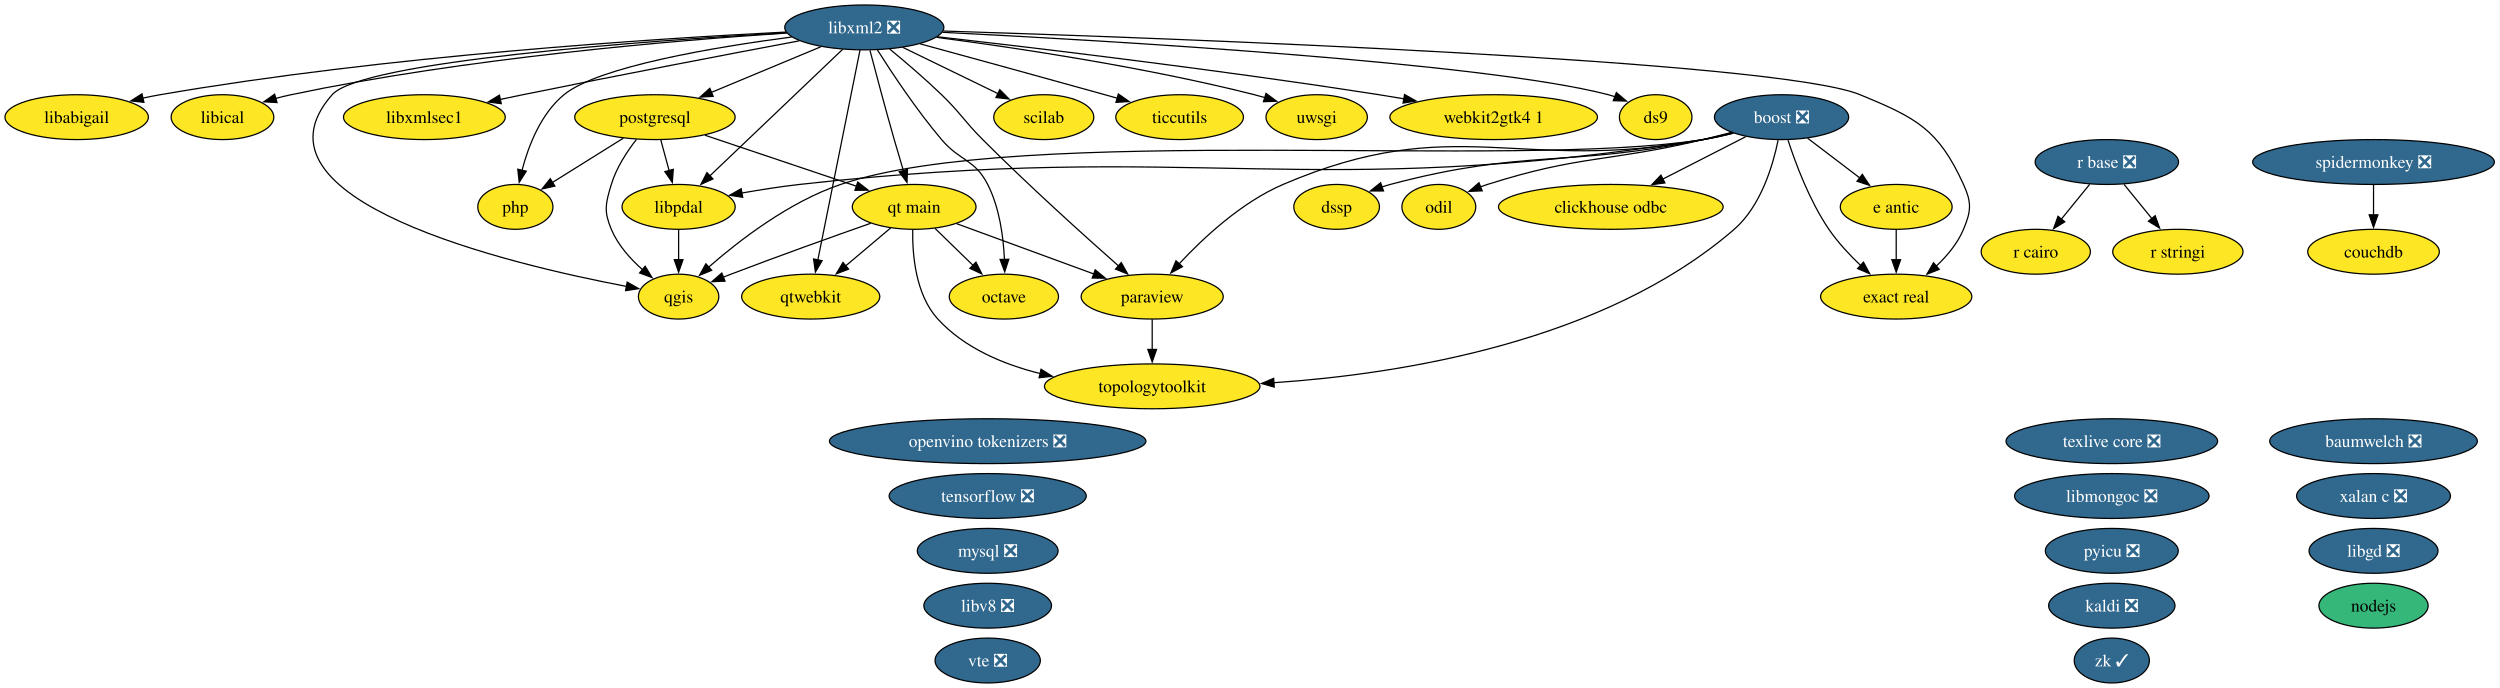
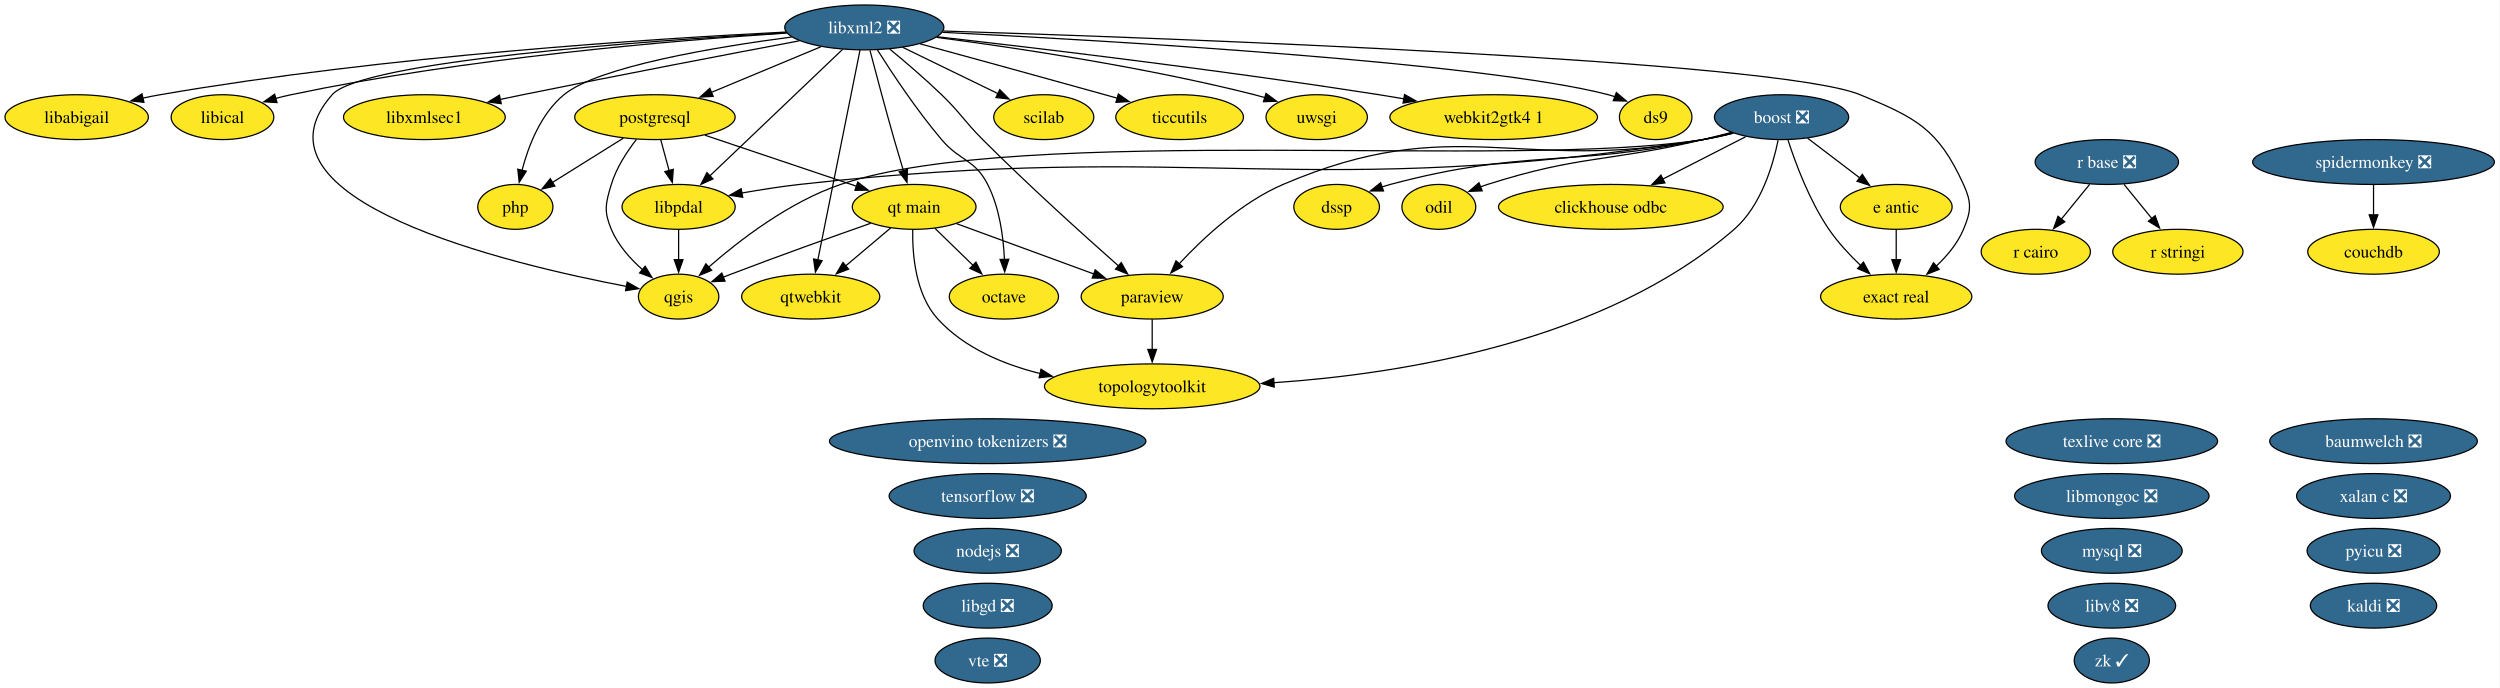
<svg xmlns="http://www.w3.org/2000/svg" xmlns:xlink="http://www.w3.org/1999/xlink" width="2006pt" height="552pt" viewBox="0.00 0.00 2006.00 552.00">
  <g id="graph0" class="graph" transform="scale(1 1) rotate(0) translate(4 548)">
    <polygon fill="white" stroke="none" points="-4,4 -4,-548 2001.5,-548 2001.5,4 -4,4" />
    <g id="node1" class="node">
      <g id="a_node1">
        <a xlink:href="https://github.com/conda-forge/baumwelch-feedstock/pull/25" xlink:title="baumwelch ❎">
          <ellipse fill="#31688e" stroke="black" cx="1900.52" cy="-194" rx="83.3" ry="18" />
          <text xml:space="preserve" text-anchor="middle" x="1900.52" y="-189.32" font-family="Times,serif" font-size="14.00" fill="white">baumwelch ❎</text>
        </a>
      </g>
    </g>
    <g id="node2" class="node">
      <g id="a_node2">
        <a xlink:href="https://github.com/conda-forge/boost-feedstock/pull/281" xlink:title="boost ❎">
          <ellipse fill="#31688e" stroke="black" cx="1425.52" cy="-454" rx="53.84" ry="18" />
          <text xml:space="preserve" text-anchor="middle" x="1425.52" y="-449.32" font-family="Times,serif" font-size="14.00" fill="white">boost ❎</text>
        </a>
      </g>
    </g>
    <g id="node3" class="node">
      <g id="a_node3">
        <a xlink:href="https://github.com/conda-forge/clickhouse-odbc-feedstock" xlink:title="clickhouse odbc">
          <ellipse fill="#fde725" stroke="black" cx="1288.52" cy="-382" rx="90.14" ry="18" />
          <text xml:space="preserve" text-anchor="middle" x="1288.52" y="-377.32" font-family="Times,serif" font-size="14.00">clickhouse odbc</text>
        </a>
      </g>
    </g>
    <g id="edge1" class="edge">
      <path fill="none" stroke="black" d="M1396.8,-438.33C1377.52,-428.47 1351.8,-415.33 1330.26,-404.33" />
      <polygon fill="black" stroke="black" points="1331.92,-401.24 1321.42,-399.81 1328.73,-407.48 1331.92,-401.24" />
    </g>
    <g id="node6" class="node">
      <g id="a_node6">
        <a xlink:href="https://github.com/conda-forge/dssp-feedstock" xlink:title="dssp">
          <ellipse fill="#fde725" stroke="black" cx="1068.52" cy="-382" rx="34.37" ry="18" />
          <text xml:space="preserve" text-anchor="middle" x="1068.52" y="-377.32" font-family="Times,serif" font-size="14.00">dssp</text>
        </a>
      </g>
    </g>
    <g id="edge2" class="edge">
      <path fill="none" stroke="black" d="M1385.7,-441.47C1378.05,-439.48 1370.07,-437.55 1362.52,-436 1252.14,-413.28 1220.45,-428.91 1111.52,-400 1109.28,-399.4 1106.99,-398.73 1104.71,-397.99" />
      <polygon fill="black" stroke="black" points="1106.14,-394.79 1095.54,-394.75 1103.8,-401.39 1106.14,-394.79" />
    </g>
    <g id="node7" class="node">
      <g id="a_node7">
        <a xlink:href="https://github.com/conda-forge/e-antic-feedstock" xlink:title="e antic">
          <ellipse fill="#fde725" stroke="black" cx="1517.52" cy="-382" rx="44.89" ry="18" />
          <text xml:space="preserve" text-anchor="middle" x="1517.52" y="-377.32" font-family="Times,serif" font-size="14.00">e antic</text>
        </a>
      </g>
    </g>
    <g id="edge3" class="edge">
      <path fill="none" stroke="black" d="M1446.4,-437.12C1458.8,-427.68 1474.73,-415.56 1488.36,-405.19" />
      <polygon fill="black" stroke="black" points="1490.32,-408.1 1496.16,-399.26 1486.08,-402.53 1490.32,-408.1" />
    </g>
    <g id="node8" class="node">
      <g id="a_node8">
        <a xlink:href="https://github.com/conda-forge/exact-real-feedstock" xlink:title="exact real">
          <ellipse fill="#fde725" stroke="black" cx="1517.52" cy="-310" rx="60.68" ry="18" />
          <text xml:space="preserve" text-anchor="middle" x="1517.52" y="-305.32" font-family="Times,serif" font-size="14.00">exact real</text>
        </a>
      </g>
    </g>
    <g id="edge4" class="edge">
      <path fill="none" stroke="black" d="M1430.7,-435.59C1436.76,-416.88 1447.98,-386.75 1463.52,-364 1470.65,-353.56 1480.05,-343.48 1489.01,-334.96" />
      <polygon fill="black" stroke="black" points="1491.24,-337.67 1496.25,-328.34 1486.51,-332.5 1491.24,-337.67" />
    </g>
    <g id="node14" class="node">
      <g id="a_node14">
        <a xlink:href="https://github.com/conda-forge/libpdal-feedstock" xlink:title="libpdal">
          <ellipse fill="#fde725" stroke="black" cx="540.52" cy="-382" rx="45.42" ry="18" />
          <text xml:space="preserve" text-anchor="middle" x="540.52" y="-377.32" font-family="Times,serif" font-size="14.00">libpdal</text>
        </a>
      </g>
    </g>
    <g id="edge5" class="edge">
      <path fill="none" stroke="black" d="M1386.82,-441.16C1378.85,-439.12 1370.47,-437.25 1362.52,-436 1043.85,-385.69 958.14,-435.92 637.52,-400 622.36,-398.3 605.98,-395.72 591.07,-393.08" />
      <polygon fill="black" stroke="black" points="591.96,-389.68 581.49,-391.33 590.7,-396.57 591.96,-389.68" />
    </g>
    <g id="node21" class="node">
      <g id="a_node21">
        <a xlink:href="https://github.com/conda-forge/odil-feedstock" xlink:title="odil">
          <ellipse fill="#fde725" stroke="black" cx="1150.52" cy="-382" rx="29.64" ry="18" />
          <text xml:space="preserve" text-anchor="middle" x="1150.52" y="-377.32" font-family="Times,serif" font-size="14.00">odil</text>
        </a>
      </g>
    </g>
    <g id="edge6" class="edge">
      <path fill="none" stroke="black" d="M1385.28,-441.77C1377.74,-439.77 1369.9,-437.76 1362.52,-436 1286.13,-417.76 1264.36,-423.82 1189.52,-400 1187.68,-399.41 1185.81,-398.77 1183.94,-398.09" />
      <polygon fill="black" stroke="black" points="1185.31,-394.87 1174.72,-394.43 1182.72,-401.37 1185.31,-394.87" />
    </g>
    <g id="node23" class="node">
      <g id="a_node23">
        <a xlink:href="https://github.com/conda-forge/paraview-feedstock" xlink:title="paraview">
          <ellipse fill="#fde725" stroke="black" cx="920.52" cy="-310" rx="57" ry="18" />
          <text xml:space="preserve" text-anchor="middle" x="920.52" y="-305.32" font-family="Times,serif" font-size="14.00">paraview</text>
        </a>
      </g>
    </g>
    <g id="edge7" class="edge">
      <path fill="none" stroke="black" d="M1386.08,-441.34C1378.32,-439.34 1370.2,-437.44 1362.52,-436 1214.46,-408.29 1163.98,-459.32 1025.52,-400 992.27,-385.75 961.63,-357.24 942.14,-336.31" />
      <polygon fill="black" stroke="black" points="944.82,-334.05 935.51,-328.99 939.63,-338.75 944.82,-334.05" />
    </g>
    <g id="node27" class="node">
      <g id="a_node27">
        <a xlink:href="https://github.com/conda-forge/qgis-feedstock" xlink:title="qgis">
          <ellipse fill="#fde725" stroke="black" cx="540.52" cy="-310" rx="32.27" ry="18" />
          <text xml:space="preserve" text-anchor="middle" x="540.52" y="-305.32" font-family="Times,serif" font-size="14.00">qgis</text>
        </a>
      </g>
    </g>
    <g id="edge8" class="edge">
      <path fill="none" stroke="black" d="M1386.82,-441.18C1378.85,-439.13 1370.46,-437.26 1362.52,-436 1210.45,-411.81 816.39,-449.34 670.52,-400 629.22,-386.03 588.94,-354.94 564.43,-333.48" />
      <polygon fill="black" stroke="black" points="567.05,-331.13 557.27,-327.06 562.38,-336.34 567.05,-331.13" />
    </g>
    <g id="node38" class="node">
      <g id="a_node38">
        <a xlink:href="https://github.com/conda-forge/topologytoolkit-feedstock" xlink:title="topologytoolkit">
          <ellipse fill="#fde725" stroke="black" cx="920.52" cy="-238" rx="86.46" ry="18" />
          <text xml:space="preserve" text-anchor="middle" x="920.52" y="-233.32" font-family="Times,serif" font-size="14.00">topologytoolkit</text>
        </a>
      </g>
    </g>
    <g id="edge9" class="edge">
      <path fill="none" stroke="black" d="M1422.77,-435.59C1418.66,-415.43 1408.97,-382.6 1387.52,-364 1283.62,-273.9 1121.4,-247.93 1018.09,-240.91" />
      <polygon fill="black" stroke="black" points="1018.43,-237.42 1008.24,-240.29 1018,-244.41 1018.43,-237.42" />
    </g>
    <g id="node4" class="node">
      <g id="a_node4">
        <a xlink:href="https://github.com/conda-forge/couchdb-feedstock" xlink:title="couchdb">
          <ellipse fill="#fde725" stroke="black" cx="1900.52" cy="-346" rx="52.79" ry="18" />
          <text xml:space="preserve" text-anchor="middle" x="1900.52" y="-341.32" font-family="Times,serif" font-size="14.00">couchdb</text>
        </a>
      </g>
    </g>
    <g id="node5" class="node">
      <g id="a_node5">
        <a xlink:href="https://github.com/conda-forge/ds9-feedstock" xlink:title="ds9">
          <ellipse fill="#fde725" stroke="black" cx="1324.52" cy="-454" rx="29.11" ry="18" />
          <text xml:space="preserve" text-anchor="middle" x="1324.52" y="-449.32" font-family="Times,serif" font-size="14.00">ds9</text>
        </a>
      </g>
    </g>
    <g id="edge10" class="edge">
      <path fill="none" stroke="black" d="M1517.52,-363.7C1517.52,-356.41 1517.52,-347.73 1517.52,-339.54" />
      <polygon fill="black" stroke="black" points="1521.02,-339.62 1517.52,-329.62 1514.02,-339.62 1521.02,-339.62" />
    </g>
    <g id="node9" class="node">
      <g id="a_node9">
        <a xlink:href="https://github.com/conda-forge/kaldi-feedstock/pull/68" xlink:title="kaldi ❎">
-           <ellipse fill="#31688e" stroke="black" cx="1690.52" cy="-62" rx="50.68" ry="18" />
-           <text xml:space="preserve" text-anchor="middle" x="1690.52" y="-57.33" font-family="Times,serif" font-size="14.00" fill="white">kaldi ❎</text>
+           <ellipse fill="#31688e" stroke="black" cx="1900.52" cy="-62" rx="50.68" ry="18" />
+           <text xml:space="preserve" text-anchor="middle" x="1900.52" y="-57.33" font-family="Times,serif" font-size="14.00" fill="white">kaldi ❎</text>
        </a>
      </g>
    </g>
    <g id="node10" class="node">
      <g id="a_node10">
        <a xlink:href="https://github.com/conda-forge/libabigail-feedstock" xlink:title="libabigail">
          <ellipse fill="#fde725" stroke="black" cx="57.52" cy="-454" rx="57.52" ry="18" />
          <text xml:space="preserve" text-anchor="middle" x="57.52" y="-449.32" font-family="Times,serif" font-size="14.00">libabigail</text>
        </a>
      </g>
    </g>
    <g id="node11" class="node">
      <g id="a_node11">
        <a xlink:href="https://github.com/conda-forge/libgd-feedstock/pull/58" xlink:title="libgd ❎">
-           <ellipse fill="#31688e" stroke="black" cx="1900.52" cy="-106" rx="51.73" ry="18" />
-           <text xml:space="preserve" text-anchor="middle" x="1900.52" y="-101.33" font-family="Times,serif" font-size="14.00" fill="white">libgd ❎</text>
+           <ellipse fill="#31688e" stroke="black" cx="788.52" cy="-62" rx="51.73" ry="18" />
+           <text xml:space="preserve" text-anchor="middle" x="788.52" y="-57.33" font-family="Times,serif" font-size="14.00" fill="white">libgd ❎</text>
        </a>
      </g>
    </g>
    <g id="node12" class="node">
      <g id="a_node12">
        <a xlink:href="https://github.com/conda-forge/libical-feedstock" xlink:title="libical">
          <ellipse fill="#fde725" stroke="black" cx="174.52" cy="-454" rx="41.21" ry="18" />
          <text xml:space="preserve" text-anchor="middle" x="174.52" y="-449.32" font-family="Times,serif" font-size="14.00">libical</text>
        </a>
      </g>
    </g>
    <g id="node13" class="node">
      <g id="a_node13">
        <a xlink:href="https://github.com/conda-forge/libmongoc-feedstock/pull/36" xlink:title="libmongoc ❎">
          <ellipse fill="#31688e" stroke="black" cx="1690.52" cy="-150" rx="78.04" ry="18" />
          <text xml:space="preserve" text-anchor="middle" x="1690.52" y="-145.32" font-family="Times,serif" font-size="14.00" fill="white">libmongoc ❎</text>
        </a>
      </g>
    </g>
    <g id="edge11" class="edge">
      <path fill="none" stroke="black" d="M540.52,-363.7C540.52,-356.41 540.52,-347.73 540.52,-339.54" />
      <polygon fill="black" stroke="black" points="544.02,-339.62 540.52,-329.62 537.02,-339.62 544.02,-339.62" />
    </g>
    <g id="node15" class="node">
      <g id="a_node15">
        <a xlink:href="https://github.com/conda-forge/libv8-feedstock/pull/90" xlink:title="libv8 ❎">
-           <ellipse fill="#31688e" stroke="black" cx="788.52" cy="-62" rx="51.21" ry="18" />
-           <text xml:space="preserve" text-anchor="middle" x="788.52" y="-57.33" font-family="Times,serif" font-size="14.00" fill="white">libv8 ❎</text>
+           <ellipse fill="#31688e" stroke="black" cx="1690.52" cy="-62" rx="51.21" ry="18" />
+           <text xml:space="preserve" text-anchor="middle" x="1690.52" y="-57.33" font-family="Times,serif" font-size="14.00" fill="white">libv8 ❎</text>
        </a>
      </g>
    </g>
    <g id="node16" class="node">
      <g id="a_node16">
        <a xlink:href="https://github.com/conda-forge/libxml2-feedstock/pull/182" xlink:title="libxml2 ❎">
          <ellipse fill="#31688e" stroke="black" cx="689.52" cy="-526" rx="63.83" ry="18" />
          <text xml:space="preserve" text-anchor="middle" x="689.52" y="-521.33" font-family="Times,serif" font-size="14.00" fill="white">libxml2 ❎</text>
        </a>
      </g>
    </g>
    <g id="edge12" class="edge">
      <path fill="none" stroke="black" d="M752.22,-522.07C884.22,-515.46 1186.83,-497.95 1286.52,-472 1288.27,-471.55 1290.03,-471.02 1291.8,-470.44" />
      <polygon fill="black" stroke="black" points="1292.97,-473.74 1301.05,-466.89 1290.46,-467.2 1292.97,-473.74" />
    </g>
    <g id="edge13" class="edge">
      <path fill="none" stroke="black" d="M753,-523.11C930.13,-517.52 1421.27,-499.68 1488.52,-472 1533.68,-453.42 1551.25,-444.43 1571.52,-400 1578.16,-385.44 1577.71,-378.75 1571.52,-364 1566.78,-352.71 1558.34,-342.61 1549.51,-334.34" />
      <polygon fill="black" stroke="black" points="1552.03,-331.89 1542.18,-327.98 1547.44,-337.18 1552.03,-331.89" />
    </g>
    <g id="edge14" class="edge">
      <path fill="none" stroke="black" d="M626.82,-522.29C522.12,-517.07 305.34,-503.23 124.52,-472 119.93,-471.21 115.19,-470.26 110.46,-469.23" />
      <polygon fill="black" stroke="black" points="111.49,-465.88 100.96,-467.04 109.91,-472.7 111.49,-465.88" />
    </g>
    <g id="edge15" class="edge">
      <path fill="none" stroke="black" d="M627.18,-521.49C538.19,-515.64 369.95,-501.53 229.52,-472 225.47,-471.15 221.29,-470.13 217.12,-469.01" />
      <polygon fill="black" stroke="black" points="218.28,-465.7 207.71,-466.32 216.36,-472.43 218.28,-465.7" />
    </g>
    <g id="edge16" class="edge">
      <path fill="none" stroke="black" d="M672.14,-508.43C645.75,-483.29 595.49,-435.38 565.29,-406.6" />
      <polygon fill="black" stroke="black" points="568.09,-404.44 558.43,-400.07 563.26,-409.5 568.09,-404.44" />
    </g>
    <g id="node17" class="node">
      <g id="a_node17">
        <a xlink:href="https://github.com/conda-forge/libxmlsec1-feedstock" xlink:title="libxmlsec1">
          <ellipse fill="#fde725" stroke="black" cx="336.52" cy="-454" rx="64.89" ry="18" />
          <text xml:space="preserve" text-anchor="middle" x="336.52" y="-449.32" font-family="Times,serif" font-size="14.00">libxmlsec1</text>
        </a>
      </g>
    </g>
    <g id="edge17" class="edge">
      <path fill="none" stroke="black" d="M637.44,-515.26C582.27,-504.87 492.66,-487.76 415.52,-472 409.59,-470.79 403.42,-469.5 397.25,-468.2" />
      <polygon fill="black" stroke="black" points="398.21,-464.83 387.7,-466.17 396.75,-471.67 398.21,-464.83" />
    </g>
    <g id="node20" class="node">
      <g id="a_node20">
        <a xlink:href="https://github.com/conda-forge/octave-feedstock" xlink:title="octave">
          <ellipse fill="#fde725" stroke="black" cx="801.52" cy="-310" rx="43.84" ry="18" />
          <text xml:space="preserve" text-anchor="middle" x="801.52" y="-305.32" font-family="Times,serif" font-size="14.00">octave</text>
        </a>
      </g>
    </g>
    <g id="edge18" class="edge">
      <path fill="none" stroke="black" d="M700.05,-507.9C711.71,-489.45 731.54,-459.55 751.52,-436 766.37,-418.51 778.09,-420.43 788.52,-400 798.03,-381.38 801.15,-357.89 801.96,-339.72" />
      <polygon fill="black" stroke="black" points="805.45,-339.97 802.17,-329.9 798.46,-339.82 805.45,-339.97" />
    </g>
    <g id="edge19" class="edge">
      <path fill="none" stroke="black" d="M709.89,-508.65C722.26,-498.46 738.18,-484.89 751.52,-472 767.13,-456.92 769.18,-451.36 784.52,-436 821.12,-399.35 865.68,-359.19 893.58,-334.53" />
      <polygon fill="black" stroke="black" points="895.69,-337.34 900.88,-328.1 891.07,-332.08 895.69,-337.34" />
    </g>
    <g id="node24" class="node">
      <g id="a_node24">
        <a xlink:href="https://github.com/conda-forge/php-feedstock" xlink:title="php">
          <ellipse fill="#fde725" stroke="black" cx="409.52" cy="-382" rx="30.16" ry="18" />
          <text xml:space="preserve" text-anchor="middle" x="409.52" y="-377.32" font-family="Times,serif" font-size="14.00">php</text>
        </a>
      </g>
    </g>
    <g id="edge20" class="edge">
      <path fill="none" stroke="black" d="M631.3,-518.32C569.18,-510.14 476.01,-494.55 448.52,-472 430.07,-456.86 420.11,-431.28 414.88,-411.42" />
      <polygon fill="black" stroke="black" points="418.29,-410.64 412.61,-401.7 411.47,-412.23 418.29,-410.64" />
    </g>
    <g id="node25" class="node">
      <g id="a_node25">
        <a xlink:href="https://github.com/conda-forge/postgresql-feedstock" xlink:title="postgresql">
          <ellipse fill="#fde725" stroke="black" cx="521.52" cy="-454" rx="64.36" ry="18" />
          <text xml:space="preserve" text-anchor="middle" x="521.52" y="-449.32" font-family="Times,serif" font-size="14.00">postgresql</text>
        </a>
      </g>
    </g>
    <g id="edge21" class="edge">
      <path fill="none" stroke="black" d="M654.71,-510.5C629.26,-499.89 594.5,-485.41 566.87,-473.9" />
      <polygon fill="black" stroke="black" points="568.26,-470.68 557.68,-470.07 565.57,-477.14 568.26,-470.68" />
    </g>
    <g id="edge22" class="edge">
      <path fill="none" stroke="black" d="M627.25,-521.76C514.58,-515.25 286.26,-498.87 262.52,-472 187.9,-387.54 404.29,-336.1 498.77,-318.18" />
      <polygon fill="black" stroke="black" points="499.25,-321.65 508.44,-316.39 497.97,-314.77 499.25,-321.65" />
    </g>
    <g id="node28" class="node">
      <g id="a_node28">
        <a xlink:href="https://github.com/conda-forge/qt-main-feedstock" xlink:title="qt main">
          <ellipse fill="#fde725" stroke="black" cx="729.52" cy="-382" rx="49.63" ry="18" />
          <text xml:space="preserve" text-anchor="middle" x="729.52" y="-377.32" font-family="Times,serif" font-size="14.00">qt main</text>
        </a>
      </g>
    </g>
    <g id="edge23" class="edge">
      <path fill="none" stroke="black" d="M694.06,-507.56C698.78,-489.59 706.44,-460.77 713.52,-436 715.85,-427.83 718.48,-418.99 720.93,-410.91" />
      <polygon fill="black" stroke="black" points="724.2,-412.18 723.76,-401.6 717.5,-410.14 724.2,-412.18" />
    </g>
    <g id="node29" class="node">
      <g id="a_node29">
        <a xlink:href="https://github.com/conda-forge/qtwebkit-feedstock" xlink:title="qtwebkit">
          <ellipse fill="#fde725" stroke="black" cx="646.52" cy="-310" rx="55.42" ry="18" />
          <text xml:space="preserve" text-anchor="middle" x="646.52" y="-305.32" font-family="Times,serif" font-size="14.00">qtwebkit</text>
        </a>
      </g>
    </g>
    <g id="edge24" class="edge">
      <path fill="none" stroke="black" d="M686.08,-507.85C678.68,-471.07 661.25,-384.29 652.2,-339.24" />
      <polygon fill="black" stroke="black" points="655.68,-338.83 650.28,-329.72 648.82,-340.21 655.68,-338.83" />
    </g>
    <g id="node33" class="node">
      <g id="a_node33">
        <a xlink:href="https://github.com/conda-forge/scilab-feedstock" xlink:title="scilab">
          <ellipse fill="#fde725" stroke="black" cx="833.52" cy="-454" rx="40.16" ry="18" />
          <text xml:space="preserve" text-anchor="middle" x="833.52" y="-449.32" font-family="Times,serif" font-size="14.00">scilab</text>
        </a>
      </g>
    </g>
    <g id="edge25" class="edge">
      <path fill="none" stroke="black" d="M720.41,-509.98C742.77,-499.11 773.09,-484.38 796.7,-472.9" />
      <polygon fill="black" stroke="black" points="798.21,-476.06 805.67,-468.54 795.15,-469.76 798.21,-476.06" />
    </g>
    <g id="node37" class="node">
      <g id="a_node37">
        <a xlink:href="https://github.com/conda-forge/ticcutils-feedstock" xlink:title="ticcutils">
          <ellipse fill="#fde725" stroke="black" cx="942.52" cy="-454" rx="51.21" ry="18" />
          <text xml:space="preserve" text-anchor="middle" x="942.52" y="-449.32" font-family="Times,serif" font-size="14.00">ticcutils</text>
        </a>
      </g>
    </g>
    <g id="edge26" class="edge">
      <path fill="none" stroke="black" d="M734.4,-512.79C773.53,-502.11 831.82,-486.15 882.52,-472 885.8,-471.08 889.19,-470.14 892.6,-469.18" />
      <polygon fill="black" stroke="black" points="893.35,-472.6 902.02,-466.52 891.45,-465.87 893.35,-472.6" />
    </g>
    <g id="node39" class="node">
      <g id="a_node39">
        <a xlink:href="https://github.com/conda-forge/uwsgi-feedstock" xlink:title="uwsgi">
          <ellipse fill="#fde725" stroke="black" cx="1052.52" cy="-454" rx="40.69" ry="18" />
          <text xml:space="preserve" text-anchor="middle" x="1052.52" y="-449.32" font-family="Times,serif" font-size="14.00">uwsgi</text>
        </a>
      </g>
    </g>
    <g id="edge27" class="edge">
      <path fill="none" stroke="black" d="M747.5,-518.01C810.77,-509.73 914.76,-494.2 1002.52,-472 1005.28,-471.3 1008.11,-470.52 1010.95,-469.69" />
      <polygon fill="black" stroke="black" points="1011.86,-473.07 1020.37,-466.75 1009.78,-466.39 1011.86,-473.07" />
    </g>
    <g id="node41" class="node">
      <g id="a_node41">
        <a xlink:href="https://github.com/conda-forge/webkit2gtk4.1-feedstock" xlink:title="webkit2gtk4 1">
          <ellipse fill="#fde725" stroke="black" cx="1194.52" cy="-454" rx="83.3" ry="18" />
          <text xml:space="preserve" text-anchor="middle" x="1194.52" y="-449.32" font-family="Times,serif" font-size="14.00">webkit2gtk4 1</text>
        </a>
      </g>
    </g>
    <g id="edge28" class="edge">
      <path fill="none" stroke="black" d="M748.14,-518.51C828.33,-509.39 976.64,-491.69 1102.52,-472 1109,-470.99 1115.72,-469.87 1122.45,-468.71" />
      <polygon fill="black" stroke="black" points="1123,-472.17 1132.24,-466.98 1121.79,-465.27 1123,-472.17" />
    </g>
    <g id="node18" class="node">
      <g id="a_node18">
        <a xlink:href="https://github.com/conda-forge/mysql-feedstock/pull/127" xlink:title="mysql ❎">
-           <ellipse fill="#31688e" stroke="black" cx="788.52" cy="-106" rx="56.47" ry="18" />
-           <text xml:space="preserve" text-anchor="middle" x="788.52" y="-101.33" font-family="Times,serif" font-size="14.00" fill="white">mysql ❎</text>
+           <ellipse fill="#31688e" stroke="black" cx="1690.52" cy="-106" rx="56.47" ry="18" />
+           <text xml:space="preserve" text-anchor="middle" x="1690.52" y="-101.33" font-family="Times,serif" font-size="14.00" fill="white">mysql ❎</text>
        </a>
      </g>
    </g>
    <g id="node19" class="node">
      <g id="a_node19">
-         <a xlink:href="https://github.com/conda-forge/nodejs-feedstock" xlink:title="nodejs">
-           <ellipse fill="#35b779" stroke="black" cx="1900.52" cy="-62" rx="43.84" ry="18" />
-           <text xml:space="preserve" text-anchor="middle" x="1900.52" y="-57.33" font-family="Times,serif" font-size="14.00">nodejs</text>
+         <a xlink:href="https://github.com/conda-forge/nodejs-feedstock/pull/527" xlink:title="nodejs ❎">
+           <ellipse fill="#31688e" stroke="black" cx="788.52" cy="-106" rx="59.1" ry="18" />
+           <text xml:space="preserve" text-anchor="middle" x="788.52" y="-101.33" font-family="Times,serif" font-size="14.00" fill="white">nodejs ❎</text>
        </a>
      </g>
    </g>
    <g id="node22" class="node">
      <g id="a_node22">
        <a xlink:href="https://github.com/conda-forge/openvino-tokenizers-feedstock/pull/74" xlink:title="openvino tokenizers ❎">
          <ellipse fill="#31688e" stroke="black" cx="788.52" cy="-194" rx="126.97" ry="18" />
          <text xml:space="preserve" text-anchor="middle" x="788.52" y="-189.32" font-family="Times,serif" font-size="14.00" fill="white">openvino tokenizers ❎</text>
        </a>
      </g>
    </g>
    <g id="edge29" class="edge">
      <path fill="none" stroke="black" d="M920.52,-291.7C920.52,-284.41 920.52,-275.73 920.52,-267.54" />
      <polygon fill="black" stroke="black" points="924.02,-267.62 920.52,-257.62 917.02,-267.62 924.02,-267.62" />
    </g>
    <g id="edge30" class="edge">
      <path fill="none" stroke="black" d="M526.22,-435.7C528.24,-428.24 530.66,-419.32 532.93,-410.97" />
      <polygon fill="black" stroke="black" points="536.24,-412.13 535.48,-401.57 529.48,-410.3 536.24,-412.13" />
    </g>
    <g id="edge31" class="edge">
      <path fill="none" stroke="black" d="M496.11,-437.12C479.12,-426.5 456.71,-412.49 438.94,-401.39" />
      <polygon fill="black" stroke="black" points="441.24,-398.69 430.9,-396.36 437.53,-404.63 441.24,-398.69" />
    </g>
    <g id="edge32" class="edge">
      <path fill="none" stroke="black" d="M506.7,-436.17C499.06,-426.35 490.52,-413.31 486.52,-400 481.92,-384.68 480.33,-378.75 486.52,-364 491.83,-351.35 501.79,-340.21 511.73,-331.44" />
      <polygon fill="black" stroke="black" points="513.66,-334.38 519.16,-325.33 509.21,-328.97 513.66,-334.38" />
    </g>
    <g id="edge33" class="edge">
      <path fill="none" stroke="black" d="M561.63,-439.5C596.4,-427.8 646.72,-410.87 683.2,-398.59" />
      <polygon fill="black" stroke="black" points="684.25,-401.93 692.61,-395.42 682.02,-395.29 684.25,-401.93" />
    </g>
    <g id="node26" class="node">
      <g id="a_node26">
        <a xlink:href="https://github.com/conda-forge/pyicu-feedstock/pull/77" xlink:title="pyicu ❎">
-           <ellipse fill="#31688e" stroke="black" cx="1690.52" cy="-106" rx="53.31" ry="18" />
-           <text xml:space="preserve" text-anchor="middle" x="1690.52" y="-101.33" font-family="Times,serif" font-size="14.00" fill="white">pyicu ❎</text>
+           <ellipse fill="#31688e" stroke="black" cx="1900.52" cy="-106" rx="53.31" ry="18" />
+           <text xml:space="preserve" text-anchor="middle" x="1900.52" y="-101.33" font-family="Times,serif" font-size="14.00" fill="white">pyicu ❎</text>
        </a>
      </g>
    </g>
    <g id="edge34" class="edge">
      <path fill="none" stroke="black" d="M746.22,-364.76C755.31,-355.93 766.72,-344.83 776.82,-335.01" />
      <polygon fill="black" stroke="black" points="779.1,-337.68 783.83,-328.2 774.22,-332.66 779.1,-337.68" />
    </g>
    <g id="edge35" class="edge">
      <path fill="none" stroke="black" d="M763.67,-368.49C794.36,-357.24 839.72,-340.61 873.77,-328.13" />
      <polygon fill="black" stroke="black" points="874.79,-331.49 882.98,-324.76 872.38,-324.91 874.79,-331.49" />
    </g>
    <g id="edge36" class="edge">
      <path fill="none" stroke="black" d="M694.63,-368.85C664.76,-358.34 620.66,-342.59 582.52,-328 580.48,-327.22 578.39,-326.41 576.29,-325.58" />
      <polygon fill="black" stroke="black" points="577.77,-322.41 567.18,-321.97 575.18,-328.91 577.77,-322.41" />
    </g>
    <g id="edge37" class="edge">
      <path fill="none" stroke="black" d="M710.69,-365.12C700.02,-356.12 686.46,-344.68 674.56,-334.65" />
      <polygon fill="black" stroke="black" points="676.91,-332.05 667.01,-328.28 672.4,-337.41 676.91,-332.05" />
    </g>
    <g id="edge38" class="edge">
      <path fill="none" stroke="black" d="M728.36,-363.62C728.02,-343.79 730.6,-311.58 748.52,-292 769.75,-268.8 800.87,-255.65 830.82,-248.23" />
      <polygon fill="black" stroke="black" points="831.33,-251.71 840.31,-246.09 829.78,-244.88 831.33,-251.71" />
    </g>
    <g id="node30" class="node">
      <g id="a_node30">
        <a xlink:href="https://github.com/conda-forge/r-base-feedstock/pull/435" xlink:title="r base ❎">
          <ellipse fill="#31688e" stroke="black" cx="1686.52" cy="-418" rx="57.52" ry="18" />
          <text xml:space="preserve" text-anchor="middle" x="1686.52" y="-413.32" font-family="Times,serif" font-size="14.00" fill="white">r base ❎</text>
        </a>
      </g>
    </g>
    <g id="node31" class="node">
      <g id="a_node31">
        <a xlink:href="https://github.com/conda-forge/r-cairo-feedstock" xlink:title="r cairo">
          <ellipse fill="#fde725" stroke="black" cx="1629.52" cy="-346" rx="43.84" ry="18" />
          <text xml:space="preserve" text-anchor="middle" x="1629.52" y="-341.32" font-family="Times,serif" font-size="14.00">r cairo</text>
        </a>
      </g>
    </g>
    <g id="edge39" class="edge">
      <path fill="none" stroke="black" d="M1672.72,-400.05C1665.9,-391.68 1657.54,-381.4 1649.99,-372.13" />
      <polygon fill="black" stroke="black" points="1652.78,-370.03 1643.76,-364.48 1647.36,-374.45 1652.78,-370.03" />
    </g>
    <g id="node32" class="node">
      <g id="a_node32">
        <a xlink:href="https://github.com/conda-forge/r-stringi-feedstock" xlink:title="r stringi">
          <ellipse fill="#fde725" stroke="black" cx="1743.52" cy="-346" rx="52.26" ry="18" />
          <text xml:space="preserve" text-anchor="middle" x="1743.52" y="-341.32" font-family="Times,serif" font-size="14.00">r stringi</text>
        </a>
      </g>
    </g>
    <g id="edge40" class="edge">
      <path fill="none" stroke="black" d="M1700.32,-400.05C1707.04,-391.8 1715.26,-381.7 1722.73,-372.54" />
      <polygon fill="black" stroke="black" points="1725.29,-374.93 1728.89,-364.96 1719.87,-370.51 1725.29,-374.93" />
    </g>
    <g id="node34" class="node">
      <g id="a_node34">
        <a xlink:href="https://github.com/conda-forge/spidermonkey-feedstock/pull/15" xlink:title="spidermonkey ❎">
          <ellipse fill="#31688e" stroke="black" cx="1900.52" cy="-418" rx="96.98" ry="18" />
          <text xml:space="preserve" text-anchor="middle" x="1900.52" y="-413.32" font-family="Times,serif" font-size="14.00" fill="white">spidermonkey ❎</text>
        </a>
      </g>
    </g>
    <g id="edge41" class="edge">
      <path fill="none" stroke="black" d="M1900.52,-399.7C1900.52,-392.41 1900.52,-383.73 1900.52,-375.54" />
      <polygon fill="black" stroke="black" points="1904.02,-375.62 1900.52,-365.62 1897.02,-375.62 1904.02,-375.62" />
    </g>
    <g id="node35" class="node">
      <g id="a_node35">
        <a xlink:href="https://github.com/conda-forge/tensorflow-feedstock/pull/501" xlink:title="tensorflow ❎">
          <ellipse fill="#31688e" stroke="black" cx="788.52" cy="-150" rx="79.09" ry="18" />
          <text xml:space="preserve" text-anchor="middle" x="788.52" y="-145.32" font-family="Times,serif" font-size="14.00" fill="white">tensorflow ❎</text>
        </a>
      </g>
    </g>
    <g id="node36" class="node">
      <g id="a_node36">
        <a xlink:href="https://github.com/conda-forge/texlive-core-feedstock/pull/114" xlink:title="texlive core ❎">
          <ellipse fill="#31688e" stroke="black" cx="1690.52" cy="-194" rx="84.88" ry="18" />
          <text xml:space="preserve" text-anchor="middle" x="1690.52" y="-189.32" font-family="Times,serif" font-size="14.00" fill="white">texlive core ❎</text>
        </a>
      </g>
    </g>
    <g id="node40" class="node">
      <g id="a_node40">
        <a xlink:href="https://github.com/conda-forge/vte-feedstock/pull/4" xlink:title="vte ❎">
          <ellipse fill="#31688e" stroke="black" cx="788.52" cy="-18" rx="42.26" ry="18" />
          <text xml:space="preserve" text-anchor="middle" x="788.52" y="-13.32" font-family="Times,serif" font-size="14.00" fill="white">vte ❎</text>
        </a>
      </g>
    </g>
    <g id="node42" class="node">
      <g id="a_node42">
        <a xlink:href="https://github.com/conda-forge/xalan-c-feedstock/pull/14" xlink:title="xalan c ❎">
          <ellipse fill="#31688e" stroke="black" cx="1900.52" cy="-150" rx="61.73" ry="18" />
          <text xml:space="preserve" text-anchor="middle" x="1900.52" y="-145.32" font-family="Times,serif" font-size="14.00" fill="white">xalan c ❎</text>
        </a>
      </g>
    </g>
    <g id="node43" class="node">
      <g id="a_node43">
        <a xlink:href="https://github.com/conda-forge/zk-feedstock/pull/16" xlink:title="zk ✓">
          <ellipse fill="#31688e" stroke="black" cx="1690.52" cy="-18" rx="30.16" ry="18" />
          <text xml:space="preserve" text-anchor="middle" x="1690.52" y="-13.32" font-family="Times,serif" font-size="14.00" fill="white">zk ✓</text>
        </a>
      </g>
    </g>
  </g>
</svg>
